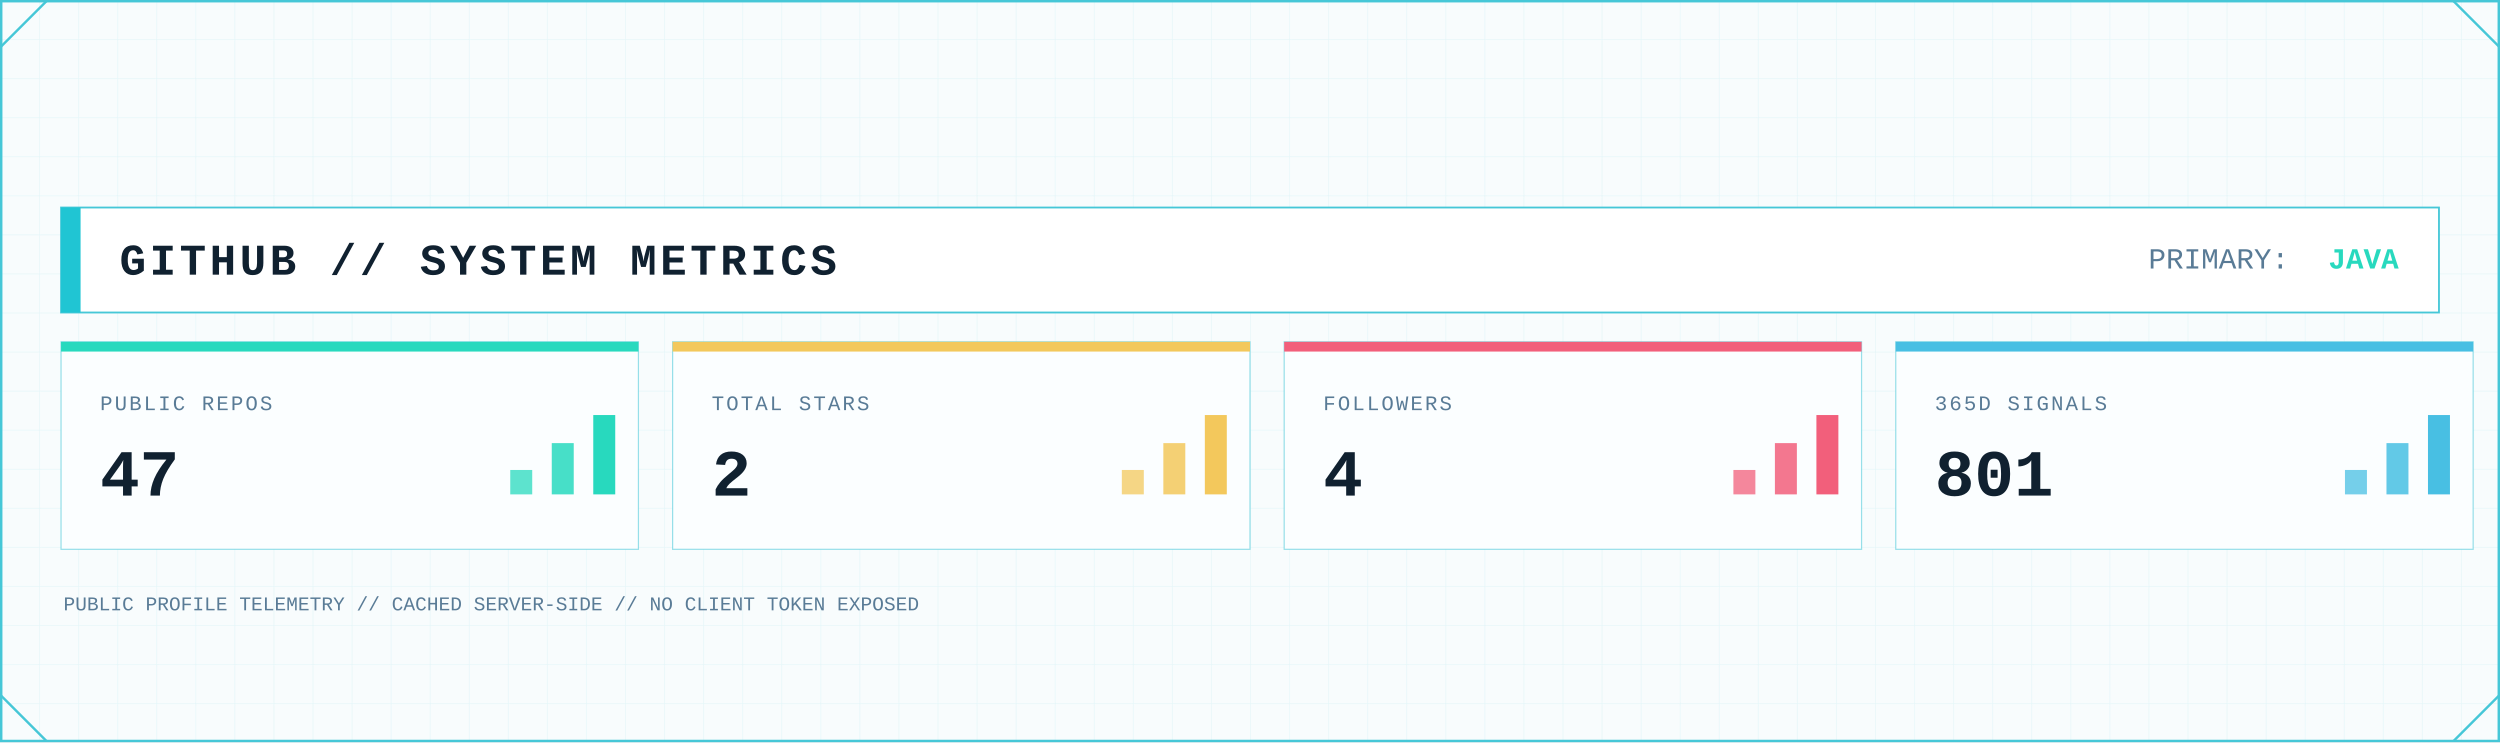
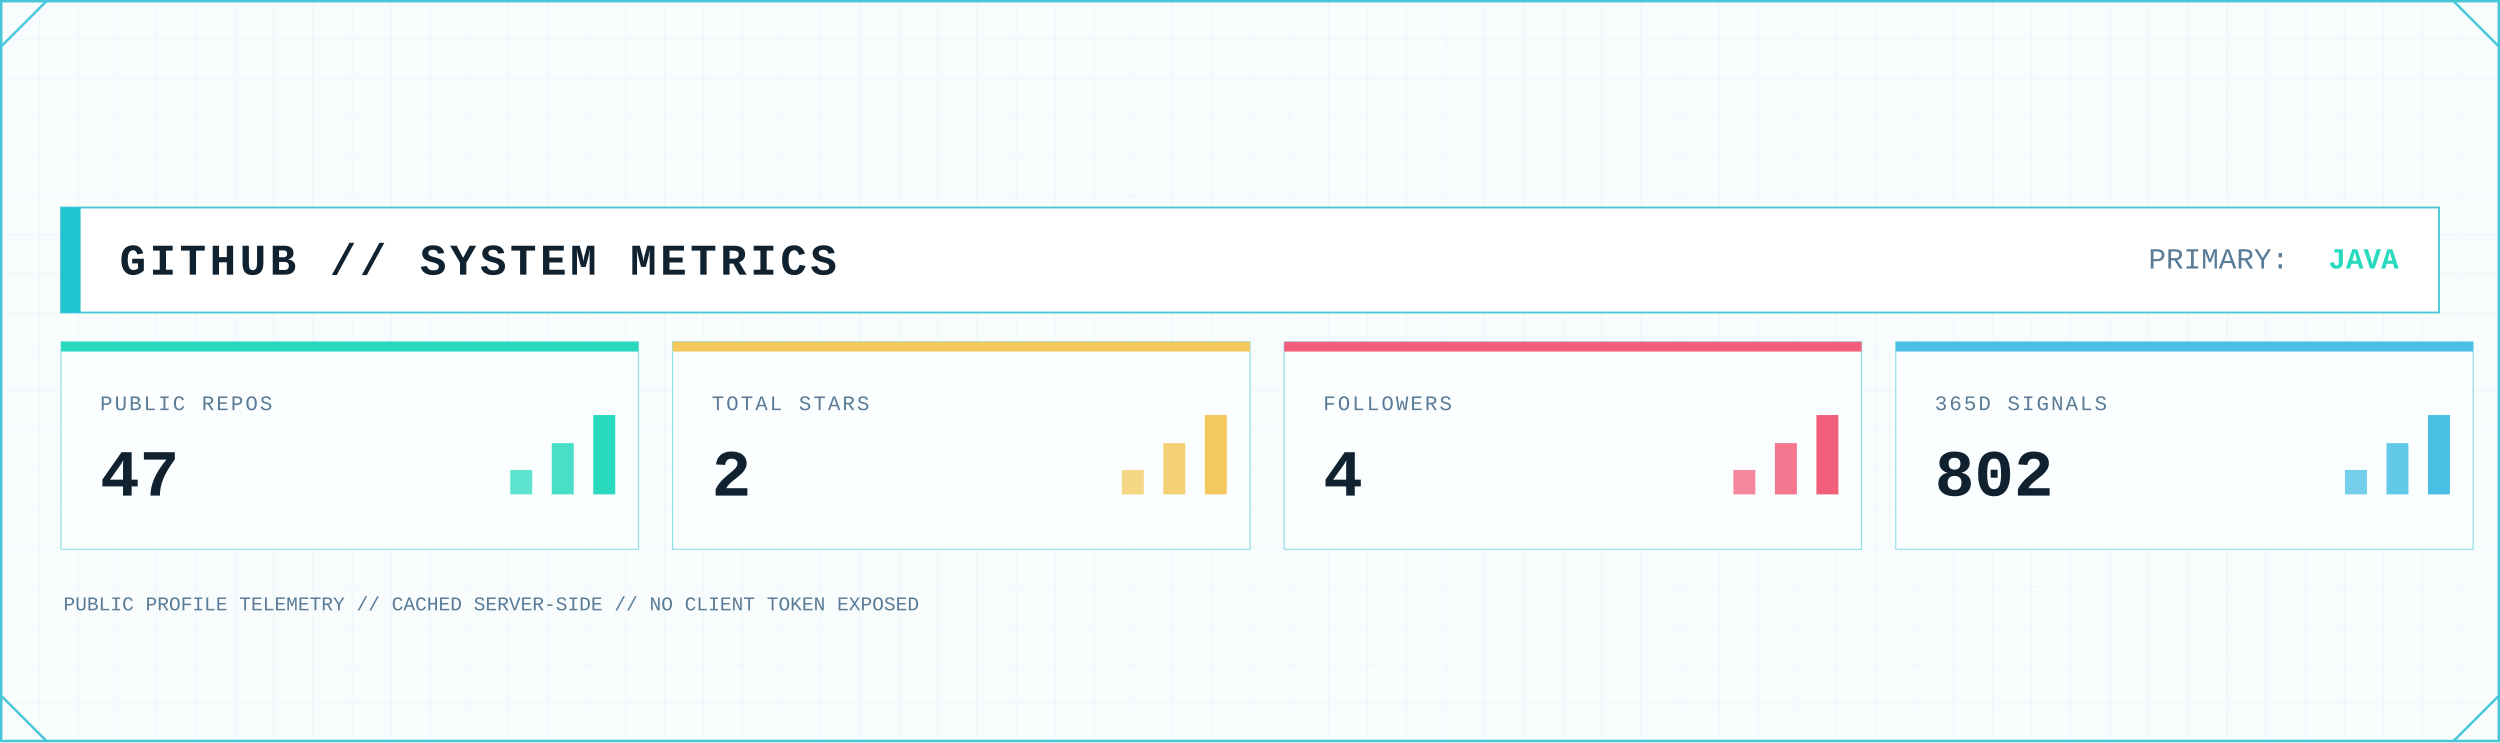
<svg xmlns="http://www.w3.org/2000/svg" width="2048" height="608" viewBox="0 0 2048 608" role="img" aria-label="GitHub system metrics">
  <defs>
    <pattern id="metrics-grid" width="32" height="32" patternUnits="userSpaceOnUse">
      <path d="M32 0H0V32" fill="none" stroke="#D7F2F6" stroke-width="1" />
    </pattern>
    <linearGradient id="metrics-area" x1="0" x2="0" y1="0" y2="1">
      <stop offset="0" stop-color="#7EE3E8" stop-opacity=".45" />
      <stop offset="1" stop-color="#7EE3E8" stop-opacity=".04" />
    </linearGradient>
    <filter id="metrics-glow" x="-80%" y="-80%" width="260%" height="260%">
      <feGaussianBlur stdDeviation="5" result="b" />
      <feMerge>
        <feMergeNode in="b" />
        <feMergeNode in="SourceGraphic" />
      </feMerge>
    </filter>
    <style>
      .mono { font-family: ui-monospace, SFMono-Regular, Menlo, Consolas, 'Liberation Mono', monospace; }
      .title { font-weight: 800; letter-spacing: 3px; }
      .label { font-size: 17px; letter-spacing: 1.7px; }
      .value { font-weight: 800; }
    </style>
  </defs>
  <rect width="2048" height="608" fill="#F8FCFD" />
  <rect width="2048" height="608" fill="url(#metrics-grid)" opacity=".62" />
  <rect x="1" y="1" width="2046" height="606" fill="none" stroke="#46C7D7" stroke-width="2" />
  <path d="M1 38L38 1 M2010 1L2047 38 M1 570L38 607 M2010 607L2047 570" fill="none" stroke="#46C7D7" stroke-width="2" />
  <rect x="50" y="170" width="1948" height="86" fill="#FFFFFF" stroke="#46C7D7" stroke-width="1.5" />
  <rect x="50" y="170" width="16" height="86" fill="#20C5D3" />
  <text class="mono title" x="98" y="225" font-size="36" fill="#102130">GITHUB // SYSTEM METRICS</text>
  <text class="mono" x="1760" y="220" font-size="24" fill="#597B96">PRIMARY:</text>
  <text class="mono value" x="1965" y="220" font-size="24" text-anchor="end" fill="#28D9BE">JAVA</text>
  <g>
    <rect x="50" y="280" width="473" height="170" fill="#FBFEFF" stroke="#46C7D7" stroke-opacity=".55" />
    <rect x="50" y="280" width="473" height="8" fill="#28D9BE" />
    <text class="mono label" x="82" y="336" fill="#597B96">PUBLIC REPOS</text>
    <text class="mono value" x="82" y="406" font-size="54" fill="#102130">47</text>
    <rect x="418" y="385" width="18" height="20" fill="#28D9BE" opacity=".75" />
    <rect x="452" y="363" width="18" height="42" fill="#28D9BE" opacity=".85" />
    <rect x="486" y="340" width="18" height="65" fill="#28D9BE" />
  </g>
  <g>
    <rect x="551" y="280" width="473" height="170" fill="#FBFEFF" stroke="#46C7D7" stroke-opacity=".55" />
    <rect x="551" y="280" width="473" height="8" fill="#F3C85C" />
    <text class="mono label" x="583" y="336" fill="#597B96">TOTAL STARS</text>
    <text class="mono value" x="583" y="406" font-size="54" fill="#102130">2</text>
    <rect x="919" y="385" width="18" height="20" fill="#F3C85C" opacity=".75" />
    <rect x="953" y="363" width="18" height="42" fill="#F3C85C" opacity=".85" />
    <rect x="987" y="340" width="18" height="65" fill="#F3C85C" />
  </g>
  <g>
    <rect x="1052" y="280" width="473" height="170" fill="#FBFEFF" stroke="#46C7D7" stroke-opacity=".55" />
    <rect x="1052" y="280" width="473" height="8" fill="#F25F7B" />
    <text class="mono label" x="1084" y="336" fill="#597B96">FOLLOWERS</text>
    <text class="mono value" x="1084" y="406" font-size="54" fill="#102130">4</text>
    <rect x="1420" y="385" width="18" height="20" fill="#F25F7B" opacity=".75" />
    <rect x="1454" y="363" width="18" height="42" fill="#F25F7B" opacity=".85" />
    <rect x="1488" y="340" width="18" height="65" fill="#F25F7B" />
  </g>
  <g>
    <rect x="1553" y="280" width="473" height="170" fill="#FBFEFF" stroke="#46C7D7" stroke-opacity=".55" />
    <rect x="1553" y="280" width="473" height="8" fill="#48BFE3" />
    <text class="mono label" x="1585" y="336" fill="#597B96">365D SIGNALS</text>
-     <text class="mono value" x="1585" y="406" font-size="54" fill="#102130">801</text>
+     <text class="mono value" x="1585" y="406" font-size="54" fill="#102130">802</text>
    <rect x="1921" y="385" width="18" height="20" fill="#48BFE3" opacity=".75" />
    <rect x="1955" y="363" width="18" height="42" fill="#48BFE3" opacity=".85" />
    <rect x="1989" y="340" width="18" height="65" fill="#48BFE3" />
  </g>
  <text class="mono" x="52" y="500" font-size="16" fill="#597B96">PUBLIC PROFILE TELEMETRY // CACHED SERVER-SIDE // NO CLIENT TOKEN EXPOSED</text>
</svg>
